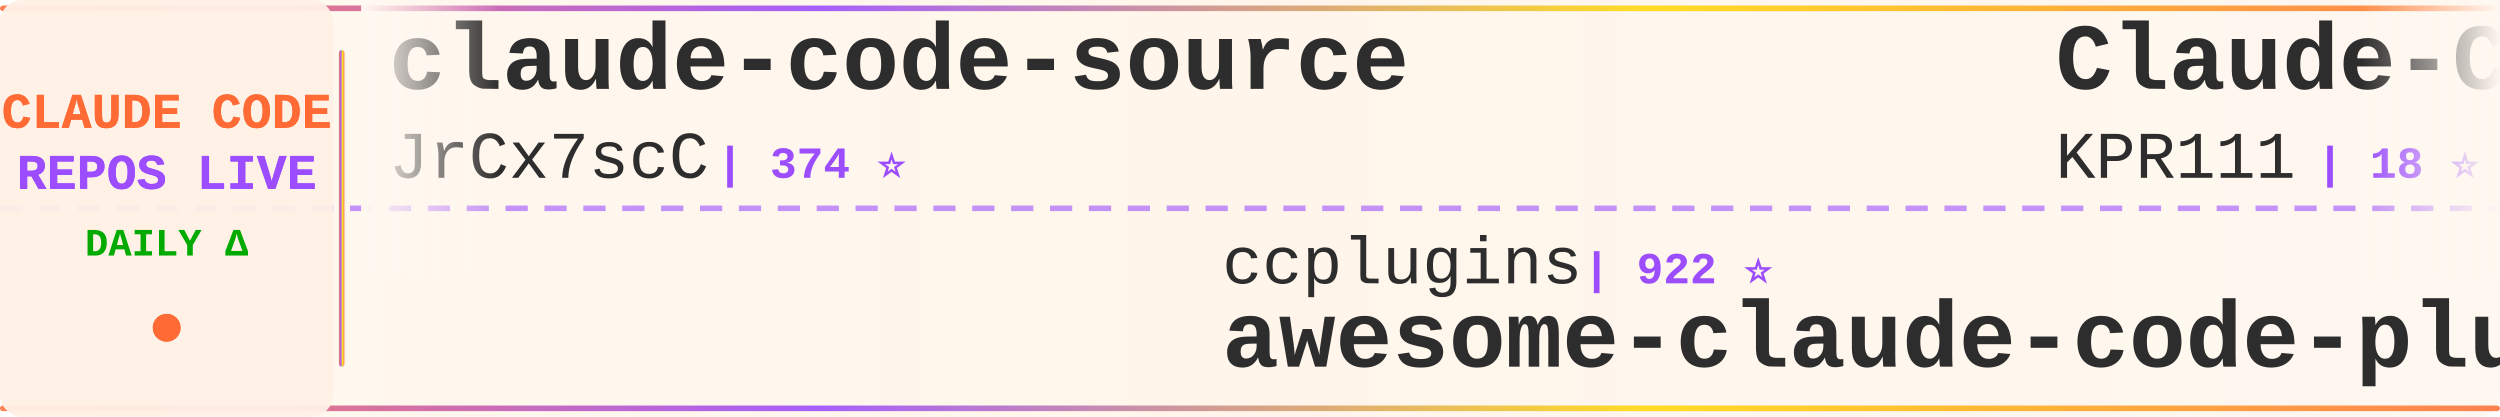
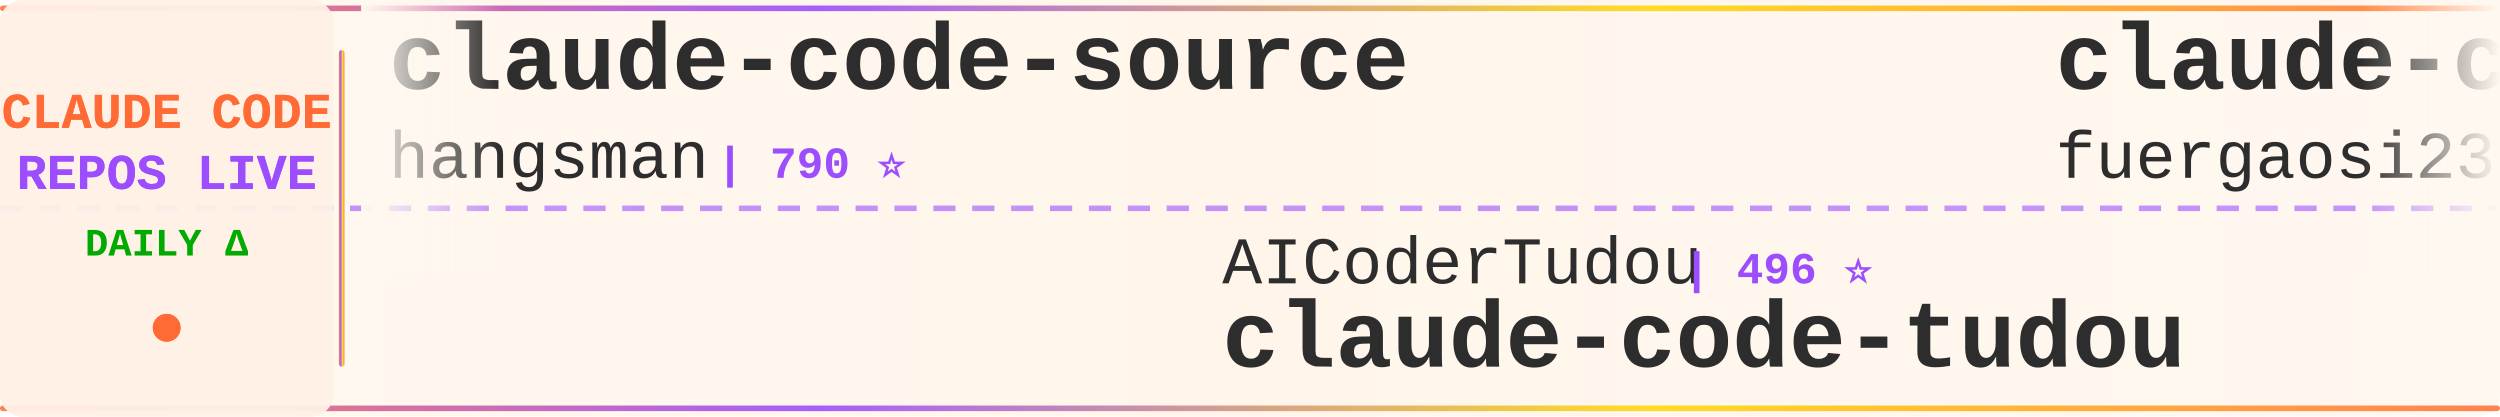
<svg xmlns="http://www.w3.org/2000/svg" width="900" height="150">
  <defs>
    <linearGradient id="tickerBg" x1="0%" y1="0%" x2="100%" y2="0%">
      <stop offset="0%" style="stop-color:#fff8f0;stop-opacity:0.98" />
      <stop offset="50%" style="stop-color:#fff5eb;stop-opacity:1" />
      <stop offset="100%" style="stop-color:#fff8f0;stop-opacity:0.98" />
    </linearGradient>
    <linearGradient id="borderGrad" x1="0%" y1="0%" x2="100%" y2="0%">
      <stop offset="0%" style="stop-color:#FF6B35;stop-opacity:0.85">
        <animate attributeName="stop-opacity" values="0.85;1;0.85" dur="2s" repeatCount="indefinite" />
      </stop>
      <stop offset="33%" style="stop-color:#9C4EFF;stop-opacity:0.9">
        <animate attributeName="stop-opacity" values="0.9;1;0.9" dur="2.2s" repeatCount="indefinite" />
      </stop>
      <stop offset="66%" style="stop-color:#FFD700;stop-opacity:0.85">
        <animate attributeName="stop-opacity" values="0.85;1;0.85" dur="1.8s" repeatCount="indefinite" />
      </stop>
      <stop offset="100%" style="stop-color:#FF6B35;stop-opacity:0.85">
        <animate attributeName="stop-opacity" values="0.85;1;0.85" dur="2s" repeatCount="indefinite" />
      </stop>
    </linearGradient>
    <filter id="textGlow">
      <feGaussianBlur stdDeviation="0.15" result="coloredBlur" />
      <feMerge>
        <feMergeNode in="coloredBlur" />
        <feMergeNode in="SourceGraphic" />
      </feMerge>
    </filter>
    <filter id="metricGlow">
      <feGaussianBlur stdDeviation="0.2" result="coloredBlur" />
      <feMerge>
        <feMergeNode in="coloredBlur" />
        <feMergeNode in="SourceGraphic" />
      </feMerge>
    </filter>
    <linearGradient id="leftFade" x1="0%" y1="0%" x2="100%" y2="0%">
      <stop offset="0%" style="stop-color:#fff8f0;stop-opacity:1" />
      <stop offset="100%" style="stop-color:#fff8f0;stop-opacity:0" />
    </linearGradient>
    <linearGradient id="rightFade" x1="0%" y1="0%" x2="100%" y2="0%">
      <stop offset="0%" style="stop-color:#fff8f0;stop-opacity:0" />
      <stop offset="100%" style="stop-color:#fff8f0;stop-opacity:1" />
    </linearGradient>
  </defs>
  <rect width="900" height="150" fill="url(#tickerBg)" rx="8" />
  <rect x="0" y="2" width="900" height="2" fill="url(#borderGrad)" rx="1" />
  <rect x="0" y="146" width="900" height="2" fill="url(#borderGrad)" rx="1" />
  <line x1="0" y1="75" x2="900" y2="75" stroke="#9C4EFF" stroke-width="2" stroke-dasharray="8 6" opacity="0.6" />
  <rect x="0" y="0" width="120" height="150" fill="#fff0e6" opacity="0.95" rx="8" />
  <text x="60" y="46" font-family="'Courier New', monospace" font-size="18" font-weight="bold" fill="#FF6B35" text-anchor="middle" filter="url(#textGlow)">
    CLAUDE CODE
  </text>
  <text x="60" y="68" font-family="'Courier New', monospace" font-size="18" font-weight="bold" fill="#9C4EFF" text-anchor="middle" filter="url(#textGlow)">
    REPOS LIVE
  </text>
  <text x="60" y="92" font-family="'Courier New', monospace" font-size="14" font-weight="bold" fill="#00aa00" text-anchor="middle">
    DAILY Δ
  </text>
  <circle cx="60" cy="118" r="5" fill="#FF6B35" filter="url(#metricGlow)">
    <animate attributeName="r" values="4;6;4" dur="1.5s" repeatCount="indefinite" />
    <animate attributeName="opacity" values="0.6;1;0.6" dur="1.5s" repeatCount="indefinite" />
  </circle>
  <rect x="122" y="18" width="2" height="114" fill="url(#borderGrad)" rx="1" />
  <clipPath id="tickerClip">
    <rect x="130" y="0" width="770" height="150" />
  </clipPath>
  <g clip-path="url(#tickerClip)">
    <g id="tickerItems">
      <animateTransform attributeName="transform" attributeType="XML" type="translate" from="0 0" to="-3000 0" dur="54s" repeatCount="indefinite" />
      <g transform="translate(0, 0)">
        <text x="140" y="32" font-family="'Courier New', monospace" font-size="34" font-weight="bold" fill="#2d2d2d">claude-code-source</text>
-         <text x="140" y="64" font-family="'Courier New', monospace" font-size="24" font-weight="normal" fill="#2d2d2d" opacity="1.0">JrCx7scC</text>
-         <text x="258" y="64" font-family="'Courier New', monospace" font-size="16" font-weight="bold" fill="#9C4EFF"> | 374 ⭐</text>
+         <text x="140" y="64" font-family="'Courier New', monospace" font-size="24" font-weight="normal" fill="#2d2d2d" opacity="1.0">hangsman</text>
+         <text x="258" y="64" font-family="'Courier New', monospace" font-size="16" font-weight="bold" fill="#9C4EFF"> | 790 ⭐</text>
      </g>
      <g transform="translate(300, 0)">
-         <text x="140" y="102" font-family="'Courier New', monospace" font-size="24" font-weight="normal" fill="#2d2d2d" opacity="1.0">ccplugins</text>
-         <text x="270" y="102" font-family="'Courier New', monospace" font-size="16" font-weight="bold" fill="#9C4EFF"> | 922 ⭐</text>
-         <text x="140" y="132" font-family="'Courier New', monospace" font-size="34" font-weight="bold" fill="#2d2d2d">awesome-claude-code-plug...</text>
+         <text x="140" y="102" font-family="'Courier New', monospace" font-size="24" font-weight="normal" fill="#2d2d2d" opacity="1.0">AICoderTudou</text>
+         <text x="306" y="102" font-family="'Courier New', monospace" font-size="16" font-weight="bold" fill="#9C4EFF"> | 496 ⭐</text>
+         <text x="140" y="132" font-family="'Courier New', monospace" font-size="34" font-weight="bold" fill="#2d2d2d">claude-code-tudou</text>
      </g>
      <g transform="translate(600, 0)">
-         <text x="140" y="32" font-family="'Courier New', monospace" font-size="34" font-weight="bold" fill="#2d2d2d">Claude-Code</text>
-         <text x="140" y="64" font-family="'Courier New', monospace" font-size="24" font-weight="normal" fill="#2d2d2d" opacity="1.0">KPR111</text>
-         <text x="234" y="64" font-family="'Courier New', monospace" font-size="16" font-weight="bold" fill="#9C4EFF"> | 18 ⭐</text>
+         <text x="140" y="32" font-family="'Courier New', monospace" font-size="34" font-weight="bold" fill="#2d2d2d">claude-code-proxy</text>
+         <text x="140" y="64" font-family="'Courier New', monospace" font-size="24" font-weight="normal" fill="#2d2d2d" opacity="1.0">fuergaosi233</text>
+         <text x="306" y="64" font-family="'Courier New', monospace" font-size="16" font-weight="bold" fill="#9C4EFF"> | 2.8K ⭐</text>
      </g>
      <g transform="translate(900, 0)">
-         <text x="140" y="102" font-family="'Courier New', monospace" font-size="24" font-weight="normal" fill="#2d2d2d" opacity="1.0">ChinaSiro</text>
-         <text x="270" y="102" font-family="'Courier New', monospace" font-size="16" font-weight="bold" fill="#9C4EFF"> | 9.6K ⭐ +1</text>
-         <text x="140" y="132" font-family="'Courier New', monospace" font-size="34" font-weight="bold" fill="#2d2d2d">claude-code-sourcemap</text>
+         <text x="140" y="102" font-family="'Courier New', monospace" font-size="24" font-weight="normal" fill="#2d2d2d" opacity="1.0">anthropics</text>
+         <text x="282" y="102" font-family="'Courier New', monospace" font-size="16" font-weight="bold" fill="#9C4EFF"> | 6.0K ⭐ +2</text>
+         <text x="140" y="132" font-family="'Courier New', monospace" font-size="34" font-weight="bold" fill="#2d2d2d">claude-code-security-rev...</text>
      </g>
      <g transform="translate(1200, 0)">
-         <text x="140" y="32" font-family="'Courier New', monospace" font-size="34" font-weight="bold" fill="#2d2d2d">claude-code-settings</text>
-         <text x="140" y="64" font-family="'Courier New', monospace" font-size="24" font-weight="normal" fill="#2d2d2d" opacity="1.0">feiskyer</text>
-         <text x="258" y="64" font-family="'Courier New', monospace" font-size="16" font-weight="bold" fill="#9C4EFF"> | 1.6K ⭐</text>
+         <text x="140" y="32" font-family="'Courier New', monospace" font-size="34" font-weight="bold" fill="#2d2d2d">claude-code-prompts</text>
+         <text x="140" y="64" font-family="'Courier New', monospace" font-size="24" font-weight="normal" fill="#2d2d2d" opacity="1.0">repowise-dev</text>
+         <text x="306" y="64" font-family="'Courier New', monospace" font-size="16" font-weight="bold" fill="#9C4EFF"> | 1.2K ⭐ +1</text>
      </g>
      <g transform="translate(1500, 0)">
-         <text x="140" y="102" font-family="'Courier New', monospace" font-size="24" font-weight="normal" fill="#2d2d2d" opacity="1.0">hangsman</text>
-         <text x="258" y="102" font-family="'Courier New', monospace" font-size="16" font-weight="bold" fill="#9C4EFF"> | 790 ⭐</text>
-         <text x="140" y="132" font-family="'Courier New', monospace" font-size="34" font-weight="bold" fill="#2d2d2d">claude-code-source</text>
+         <text x="140" y="102" font-family="'Courier New', monospace" font-size="24" font-weight="normal" fill="#2d2d2d" opacity="1.0">1rgs</text>
+         <text x="210" y="102" font-family="'Courier New', monospace" font-size="16" font-weight="bold" fill="#9C4EFF"> | 3.7K ⭐</text>
+         <text x="140" y="132" font-family="'Courier New', monospace" font-size="34" font-weight="bold" fill="#2d2d2d">claude-code-proxy</text>
      </g>
      <g transform="translate(1800, 0)">
-         <text x="140" y="32" font-family="'Courier New', monospace" font-size="34" font-weight="bold" fill="#2d2d2d">ClaudeCodeAgents</text>
-         <text x="140" y="64" font-family="'Courier New', monospace" font-size="24" font-weight="normal" fill="#2d2d2d" opacity="1.0">darcyegb</text>
-         <text x="258" y="64" font-family="'Courier New', monospace" font-size="16" font-weight="bold" fill="#9C4EFF"> | 760 ⭐</text>
+         <text x="140" y="32" font-family="'Courier New', monospace" font-size="34" font-weight="bold" fill="#2d2d2d">claude-code-plugins-plus...</text>
+         <text x="140" y="64" font-family="'Courier New', monospace" font-size="24" font-weight="normal" fill="#2d2d2d" opacity="1.0">jeremylongshore</text>
+         <text x="342" y="64" font-family="'Courier New', monospace" font-size="16" font-weight="bold" fill="#9C4EFF"> | 2.7K ⭐</text>
      </g>
      <g transform="translate(2100, 0)">
-         <text x="140" y="102" font-family="'Courier New', monospace" font-size="24" font-weight="normal" fill="#2d2d2d" opacity="1.0">digitalsamba</text>
-         <text x="306" y="102" font-family="'Courier New', monospace" font-size="16" font-weight="bold" fill="#9C4EFF"> | 2.0K ⭐</text>
-         <text x="140" y="132" font-family="'Courier New', monospace" font-size="34" font-weight="bold" fill="#2d2d2d">claude-code-video-toolki...</text>
+         <text x="140" y="102" font-family="'Courier New', monospace" font-size="24" font-weight="normal" fill="#2d2d2d" opacity="1.0">jqueryscript</text>
+         <text x="306" y="102" font-family="'Courier New', monospace" font-size="16" font-weight="bold" fill="#9C4EFF"> | 502 ⭐ -1</text>
+         <text x="140" y="132" font-family="'Courier New', monospace" font-size="34" font-weight="bold" fill="#2d2d2d">awesome-claude-code</text>
      </g>
      <g transform="translate(2400, 0)">
-         <text x="140" y="32" font-family="'Courier New', monospace" font-size="34" font-weight="bold" fill="#2d2d2d">Claude-Code-Usage-Monito...</text>
-         <text x="140" y="64" font-family="'Courier New', monospace" font-size="24" font-weight="normal" fill="#2d2d2d" opacity="1.0">Maciek-roboblog</text>
-         <text x="342" y="64" font-family="'Courier New', monospace" font-size="16" font-weight="bold" fill="#9C4EFF"> | 8.6K ⭐</text>
+         <text x="140" y="32" font-family="'Courier New', monospace" font-size="34" font-weight="bold" fill="#2d2d2d">claude-code-infrastructu...</text>
+         <text x="140" y="64" font-family="'Courier New', monospace" font-size="24" font-weight="normal" fill="#2d2d2d" opacity="1.0">diet103</text>
+         <text x="246" y="64" font-family="'Courier New', monospace" font-size="16" font-weight="bold" fill="#9C4EFF"> | 10.0K ⭐</text>
      </g>
      <g transform="translate(2700, 0)">
-         <text x="140" y="102" font-family="'Courier New', monospace" font-size="24" font-weight="normal" fill="#2d2d2d" opacity="1.0">anthropics</text>
-         <text x="282" y="102" font-family="'Courier New', monospace" font-size="16" font-weight="bold" fill="#9C4EFF"> | 950 ⭐</text>
-         <text x="140" y="132" font-family="'Courier New', monospace" font-size="34" font-weight="bold" fill="#2d2d2d">claude-code-base-action</text>
+         <text x="140" y="102" font-family="'Courier New', monospace" font-size="24" font-weight="normal" fill="#2d2d2d" opacity="1.0">musistudio</text>
+         <text x="282" y="102" font-family="'Courier New', monospace" font-size="16" font-weight="bold" fill="#9C4EFF"> | 36.8K ⭐ +2</text>
+         <text x="140" y="132" font-family="'Courier New', monospace" font-size="34" font-weight="bold" fill="#2d2d2d">claude-code-router</text>
      </g>
      <g transform="translate(3000, 0)">
        <text x="140" y="32" font-family="'Courier New', monospace" font-size="34" font-weight="bold" fill="#2d2d2d">claude-code-source</text>
-         <text x="140" y="64" font-family="'Courier New', monospace" font-size="24" font-weight="normal" fill="#2d2d2d" opacity="1.0">JrCx7scC</text>
-         <text x="258" y="64" font-family="'Courier New', monospace" font-size="16" font-weight="bold" fill="#9C4EFF"> | 374 ⭐</text>
+         <text x="140" y="64" font-family="'Courier New', monospace" font-size="24" font-weight="normal" fill="#2d2d2d" opacity="1.0">hangsman</text>
+         <text x="258" y="64" font-family="'Courier New', monospace" font-size="16" font-weight="bold" fill="#9C4EFF"> | 790 ⭐</text>
      </g>
      <g transform="translate(3300, 0)">
-         <text x="140" y="102" font-family="'Courier New', monospace" font-size="24" font-weight="normal" fill="#2d2d2d" opacity="1.0">ccplugins</text>
-         <text x="270" y="102" font-family="'Courier New', monospace" font-size="16" font-weight="bold" fill="#9C4EFF"> | 922 ⭐</text>
-         <text x="140" y="132" font-family="'Courier New', monospace" font-size="34" font-weight="bold" fill="#2d2d2d">awesome-claude-code-plug...</text>
+         <text x="140" y="102" font-family="'Courier New', monospace" font-size="24" font-weight="normal" fill="#2d2d2d" opacity="1.0">AICoderTudou</text>
+         <text x="306" y="102" font-family="'Courier New', monospace" font-size="16" font-weight="bold" fill="#9C4EFF"> | 496 ⭐</text>
+         <text x="140" y="132" font-family="'Courier New', monospace" font-size="34" font-weight="bold" fill="#2d2d2d">claude-code-tudou</text>
      </g>
      <g transform="translate(3600, 0)">
-         <text x="140" y="32" font-family="'Courier New', monospace" font-size="34" font-weight="bold" fill="#2d2d2d">Claude-Code</text>
-         <text x="140" y="64" font-family="'Courier New', monospace" font-size="24" font-weight="normal" fill="#2d2d2d" opacity="1.0">KPR111</text>
-         <text x="234" y="64" font-family="'Courier New', monospace" font-size="16" font-weight="bold" fill="#9C4EFF"> | 18 ⭐</text>
+         <text x="140" y="32" font-family="'Courier New', monospace" font-size="34" font-weight="bold" fill="#2d2d2d">claude-code-proxy</text>
+         <text x="140" y="64" font-family="'Courier New', monospace" font-size="24" font-weight="normal" fill="#2d2d2d" opacity="1.0">fuergaosi233</text>
+         <text x="306" y="64" font-family="'Courier New', monospace" font-size="16" font-weight="bold" fill="#9C4EFF"> | 2.8K ⭐</text>
      </g>
      <g transform="translate(3900, 0)">
-         <text x="140" y="102" font-family="'Courier New', monospace" font-size="24" font-weight="normal" fill="#2d2d2d" opacity="1.0">ChinaSiro</text>
-         <text x="270" y="102" font-family="'Courier New', monospace" font-size="16" font-weight="bold" fill="#9C4EFF"> | 9.6K ⭐ +1</text>
-         <text x="140" y="132" font-family="'Courier New', monospace" font-size="34" font-weight="bold" fill="#2d2d2d">claude-code-sourcemap</text>
+         <text x="140" y="102" font-family="'Courier New', monospace" font-size="24" font-weight="normal" fill="#2d2d2d" opacity="1.0">anthropics</text>
+         <text x="282" y="102" font-family="'Courier New', monospace" font-size="16" font-weight="bold" fill="#9C4EFF"> | 6.0K ⭐ +2</text>
+         <text x="140" y="132" font-family="'Courier New', monospace" font-size="34" font-weight="bold" fill="#2d2d2d">claude-code-security-rev...</text>
      </g>
    </g>
  </g>
  <rect x="130" y="0" width="50" height="100" fill="url(#leftFade)" />
  <rect x="850" y="0" width="50" height="100" fill="url(#rightFade)" />
</svg>
